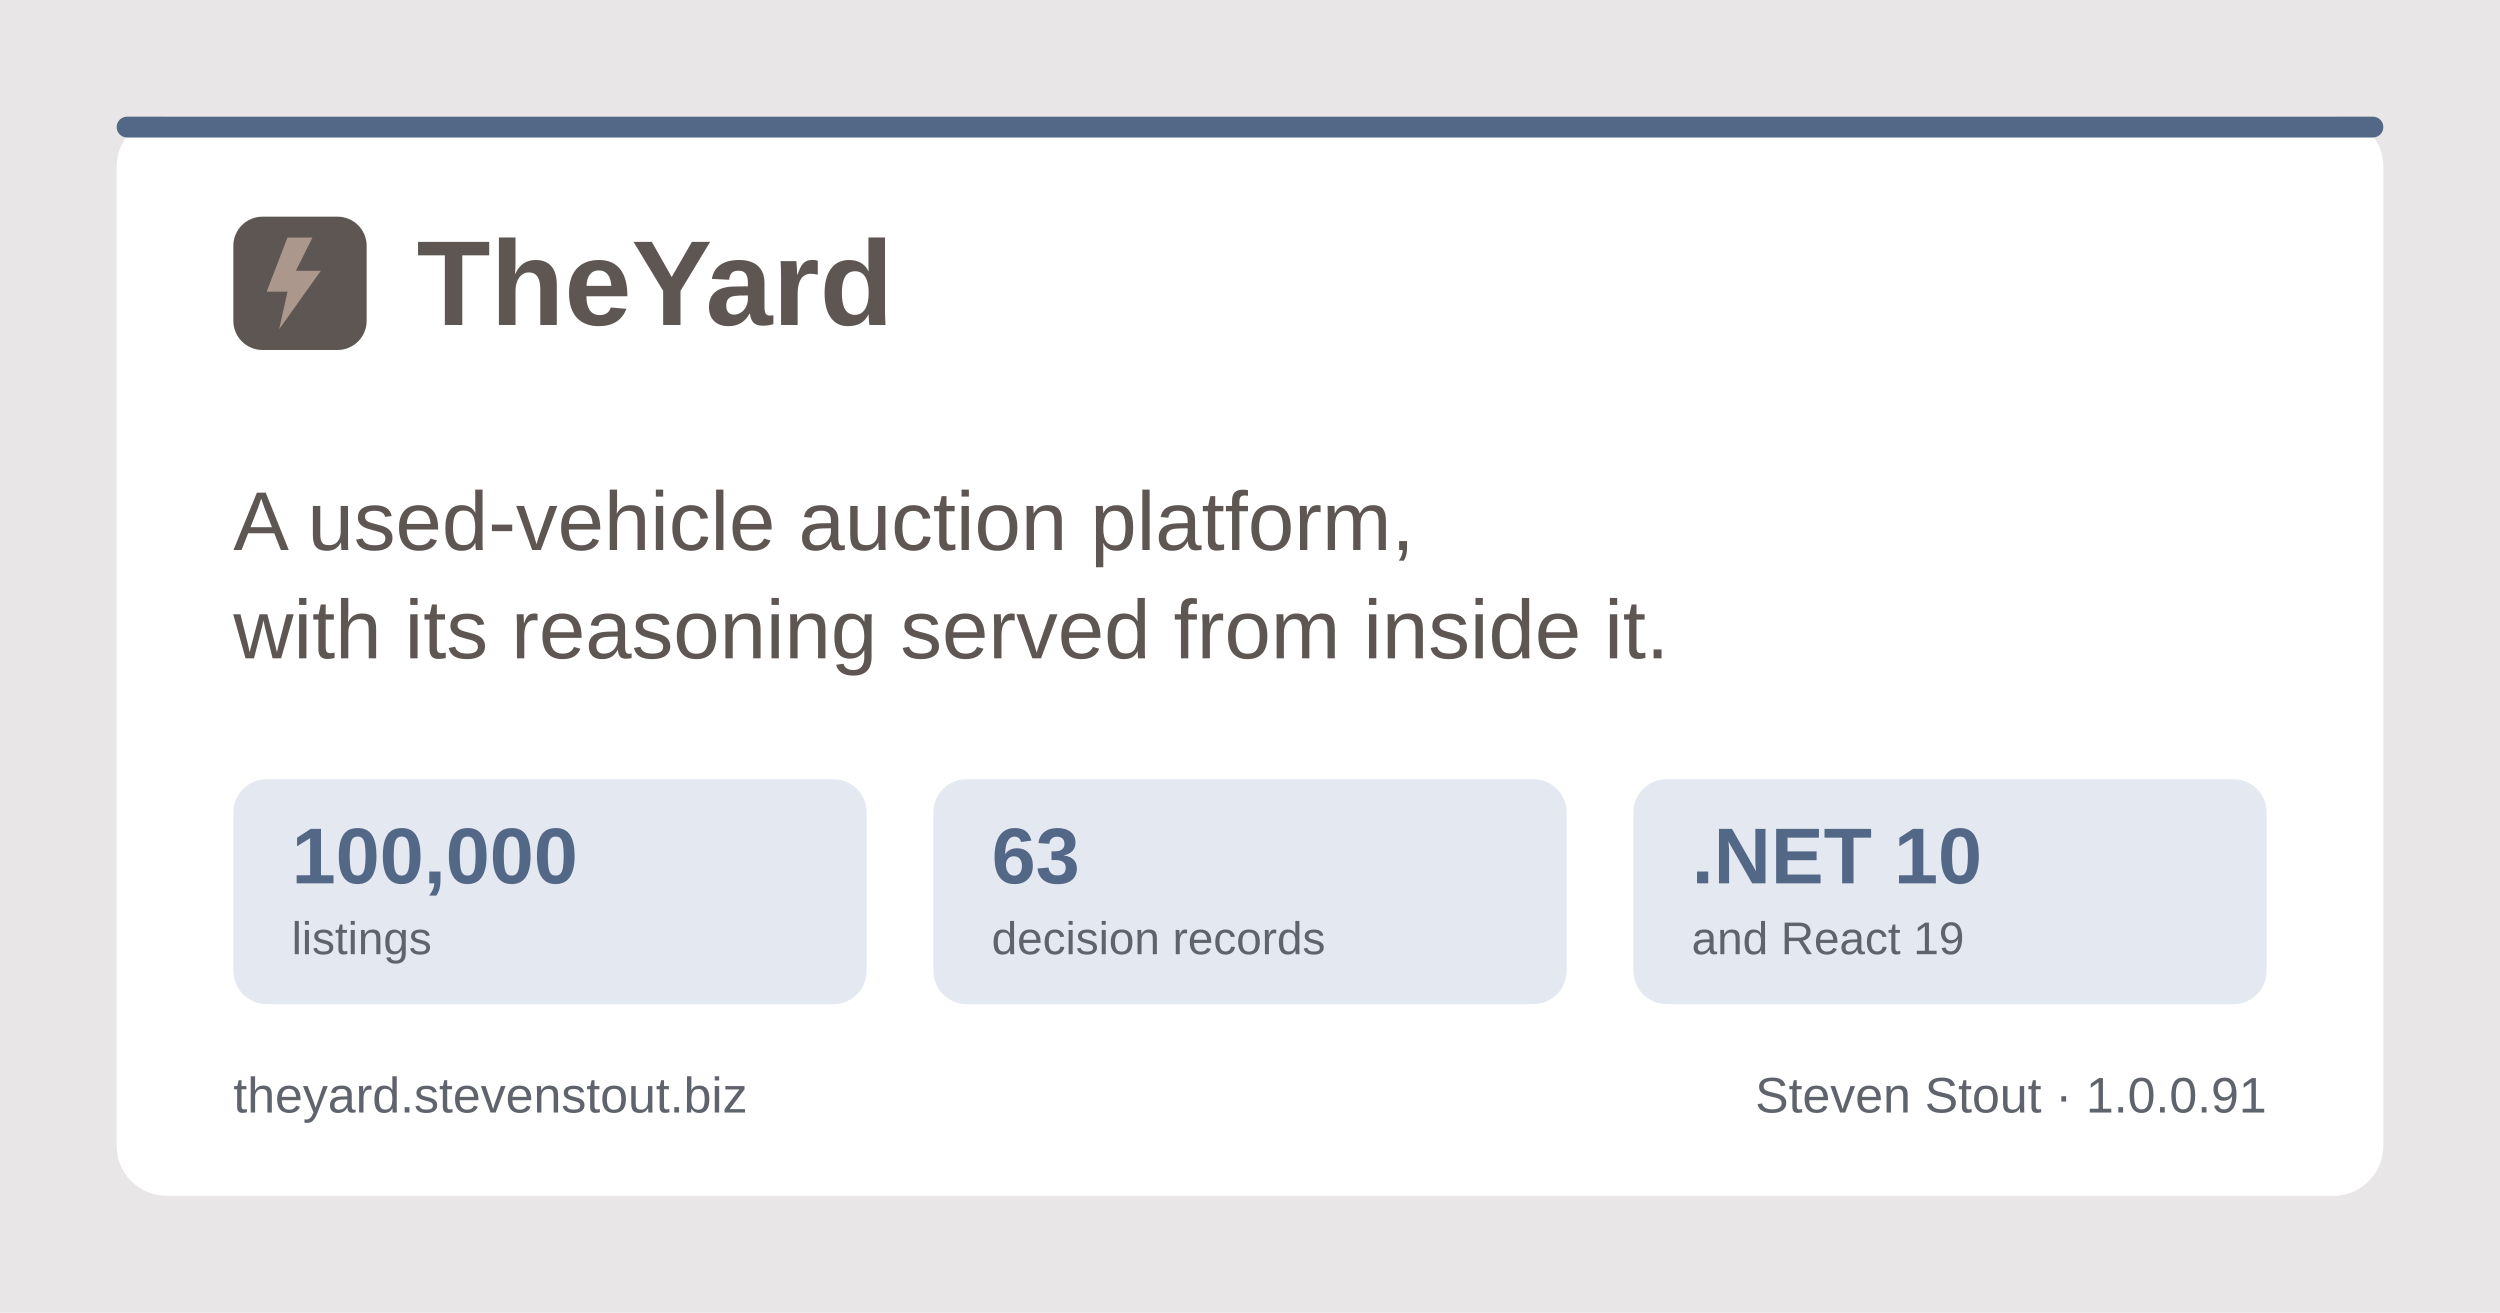
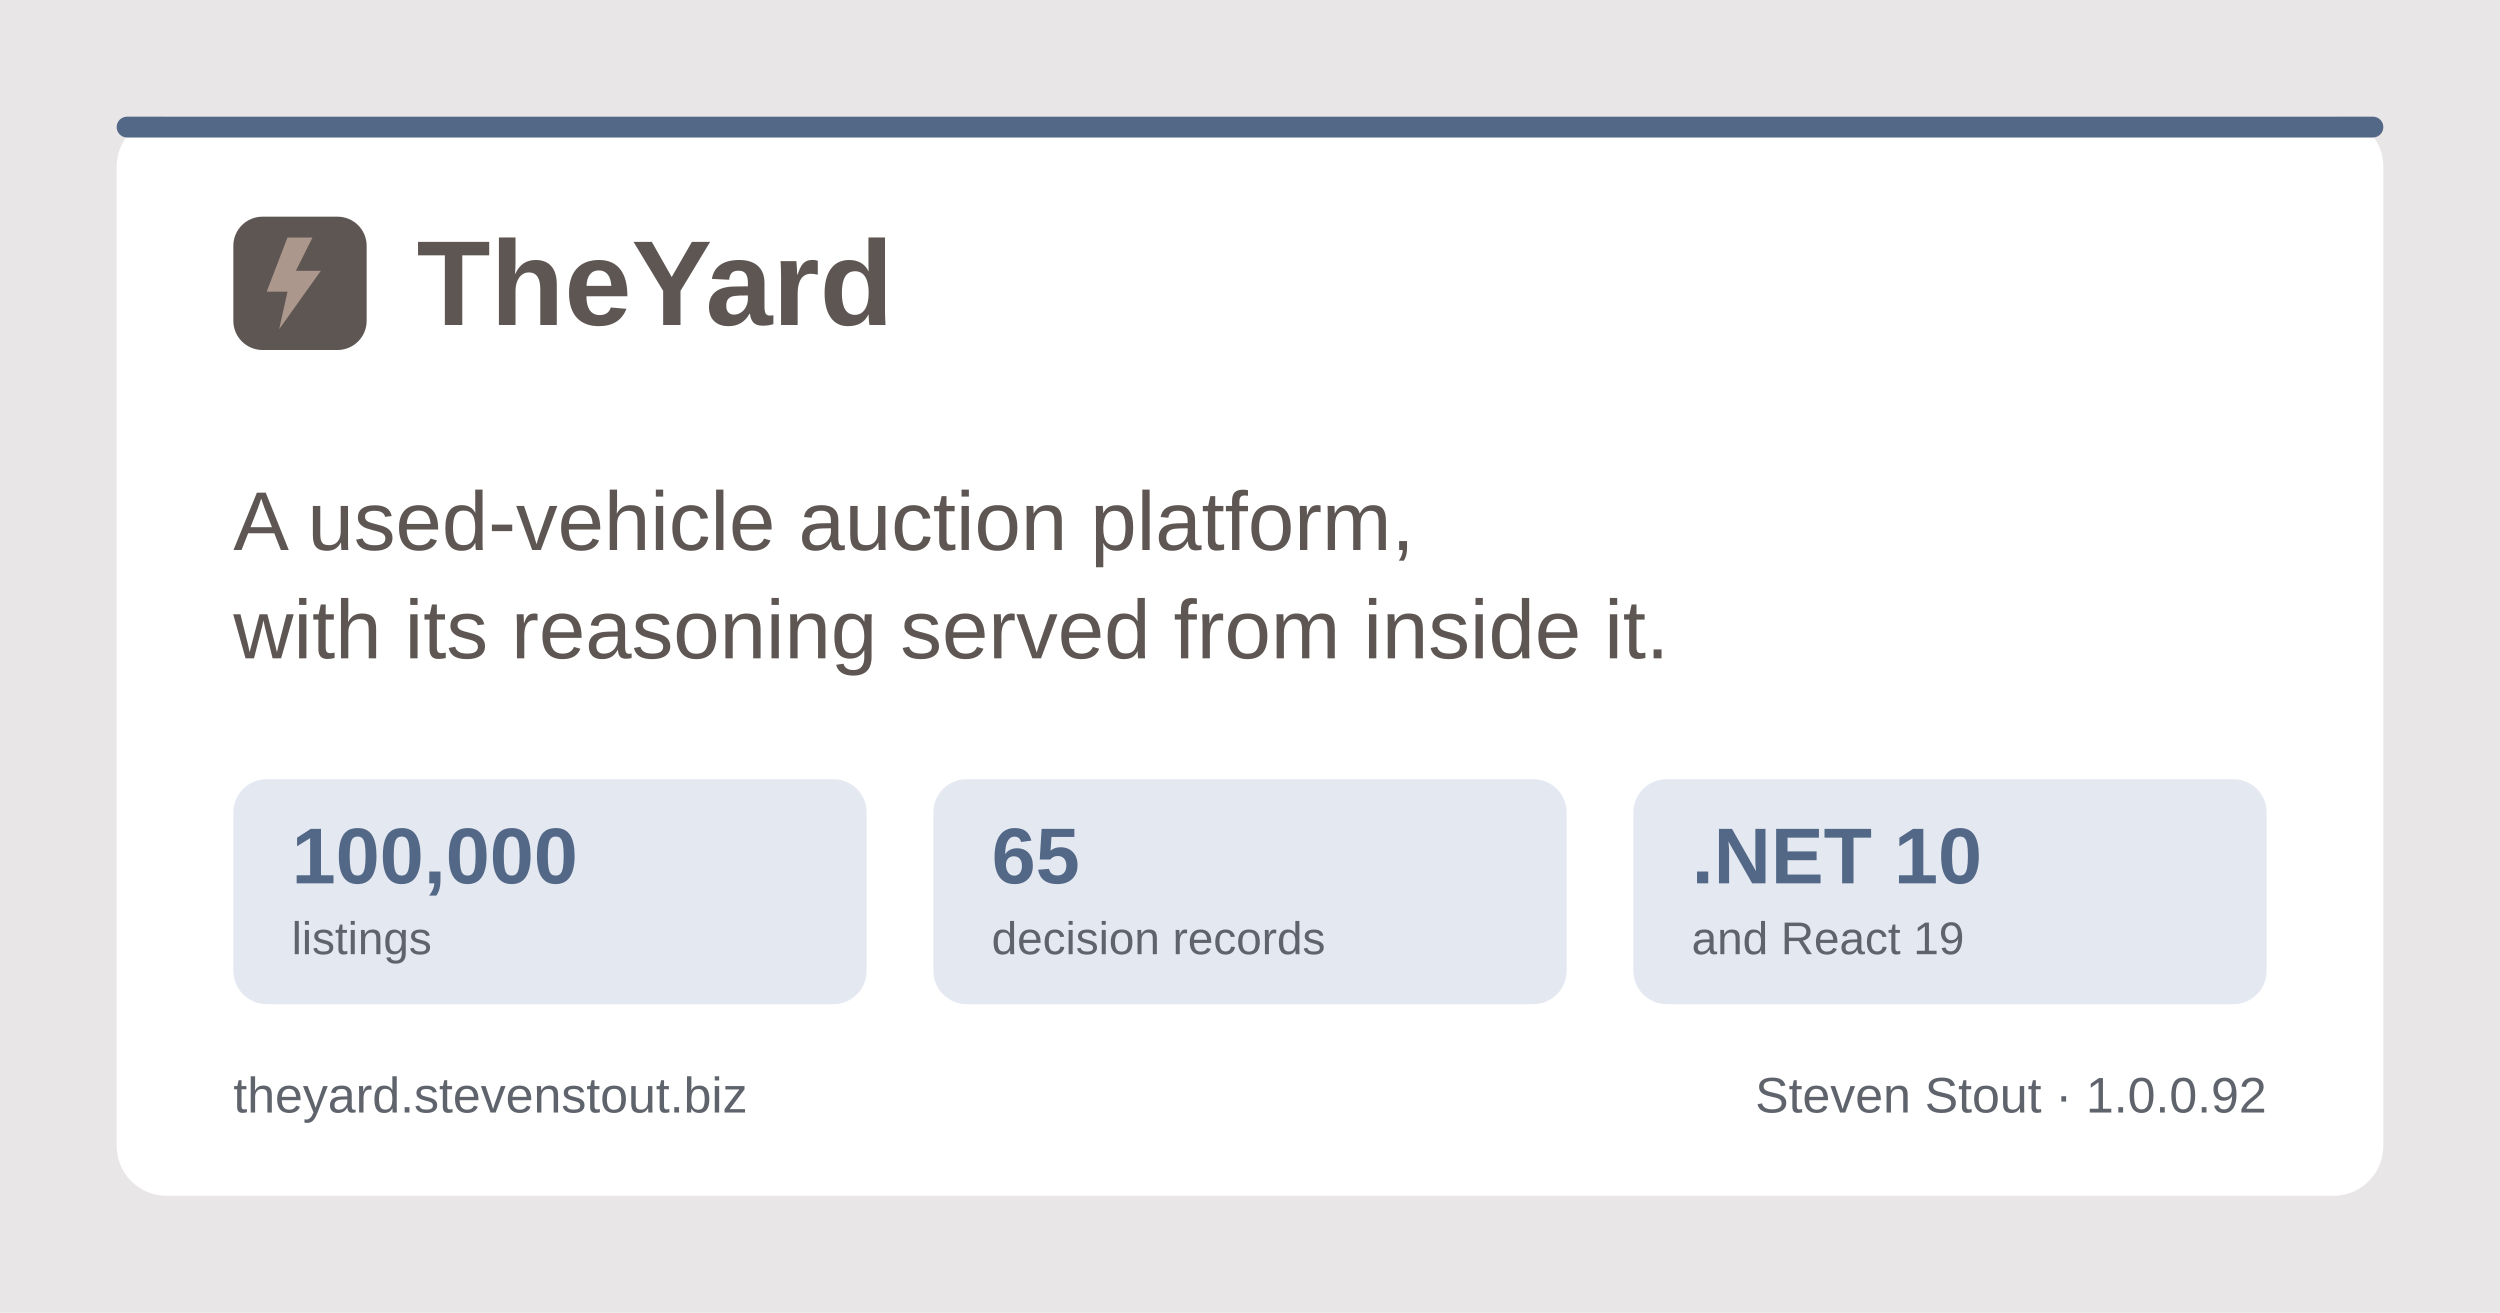
<svg xmlns="http://www.w3.org/2000/svg" width="1200" height="630" viewBox="0 0 1200 630" role="img" aria-label="TheYard, a used-vehicle auction platform, by Steven Stout">
  <rect width="1200" height="630" fill="#e9e6e7" />
  <rect x="56" y="56" width="1088" height="518" rx="24" fill="#ffffff" />
  <rect x="56" y="56" width="1088" height="10" rx="5" fill="#536786" />
  <g transform="translate(112, 150)">
    <rect x="0" y="-46" width="64" height="64" rx="14" fill="#5e5653" />
    <path d="M26 -36 L16 -10 h10 l-4 18 l20 -28 h-12 l8 -16 z" fill="#ab978c" />
    <text x="88" y="6" font-family="Poppins, Segoe UI, system-ui, Arial, sans-serif" font-size="58" font-weight="700" fill="#5e5653">TheYard</text>
  </g>
  <text x="112" y="264" font-family="Poppins, Segoe UI, system-ui, Arial, sans-serif" font-size="40" font-weight="500" fill="#5e5653">A used-vehicle auction platform,</text>
  <text x="112" y="316" font-family="Poppins, Segoe UI, system-ui, Arial, sans-serif" font-size="40" font-weight="500" fill="#5e5653">with its reasoning served from inside it.</text>
  <g font-family="Poppins, Segoe UI, system-ui, Arial, sans-serif">
    <rect x="112" y="374" width="304" height="108" rx="16" fill="#e4e9f1" />
    <text x="140" y="424" font-size="38" font-weight="700" fill="#536786">100,000</text>
    <text x="140" y="458" font-size="22" font-weight="500" fill="#5f636c">listings</text>
    <rect x="448" y="374" width="304" height="108" rx="16" fill="#e4e9f1" />
-     <text x="476" y="424" font-size="38" font-weight="700" fill="#536786">63</text>
+     <text x="476" y="424" font-size="38" font-weight="700" fill="#536786">65</text>
    <text x="476" y="458" font-size="22" font-weight="500" fill="#5f636c">decision records</text>
    <rect x="784" y="374" width="304" height="108" rx="16" fill="#e4e9f1" />
    <text x="812" y="424" font-size="38" font-weight="700" fill="#536786">.NET 10</text>
    <text x="812" y="458" font-size="22" font-weight="500" fill="#5f636c">and React 19</text>
  </g>
  <text x="112" y="534" font-family="Poppins, Segoe UI, system-ui, Arial, sans-serif" font-size="24" font-weight="500" fill="#5f636c">theyard.stevenstout.biz</text>
-   <text x="1088" y="534" text-anchor="end" font-family="Poppins, Segoe UI, system-ui, Arial, sans-serif" font-size="24" font-weight="500" fill="#5f636c">Steven Stout · 1.0.0.91</text>
+   <text x="1088" y="534" text-anchor="end" font-family="Poppins, Segoe UI, system-ui, Arial, sans-serif" font-size="24" font-weight="500" fill="#5f636c">Steven Stout · 1.0.0.92</text>
</svg>
